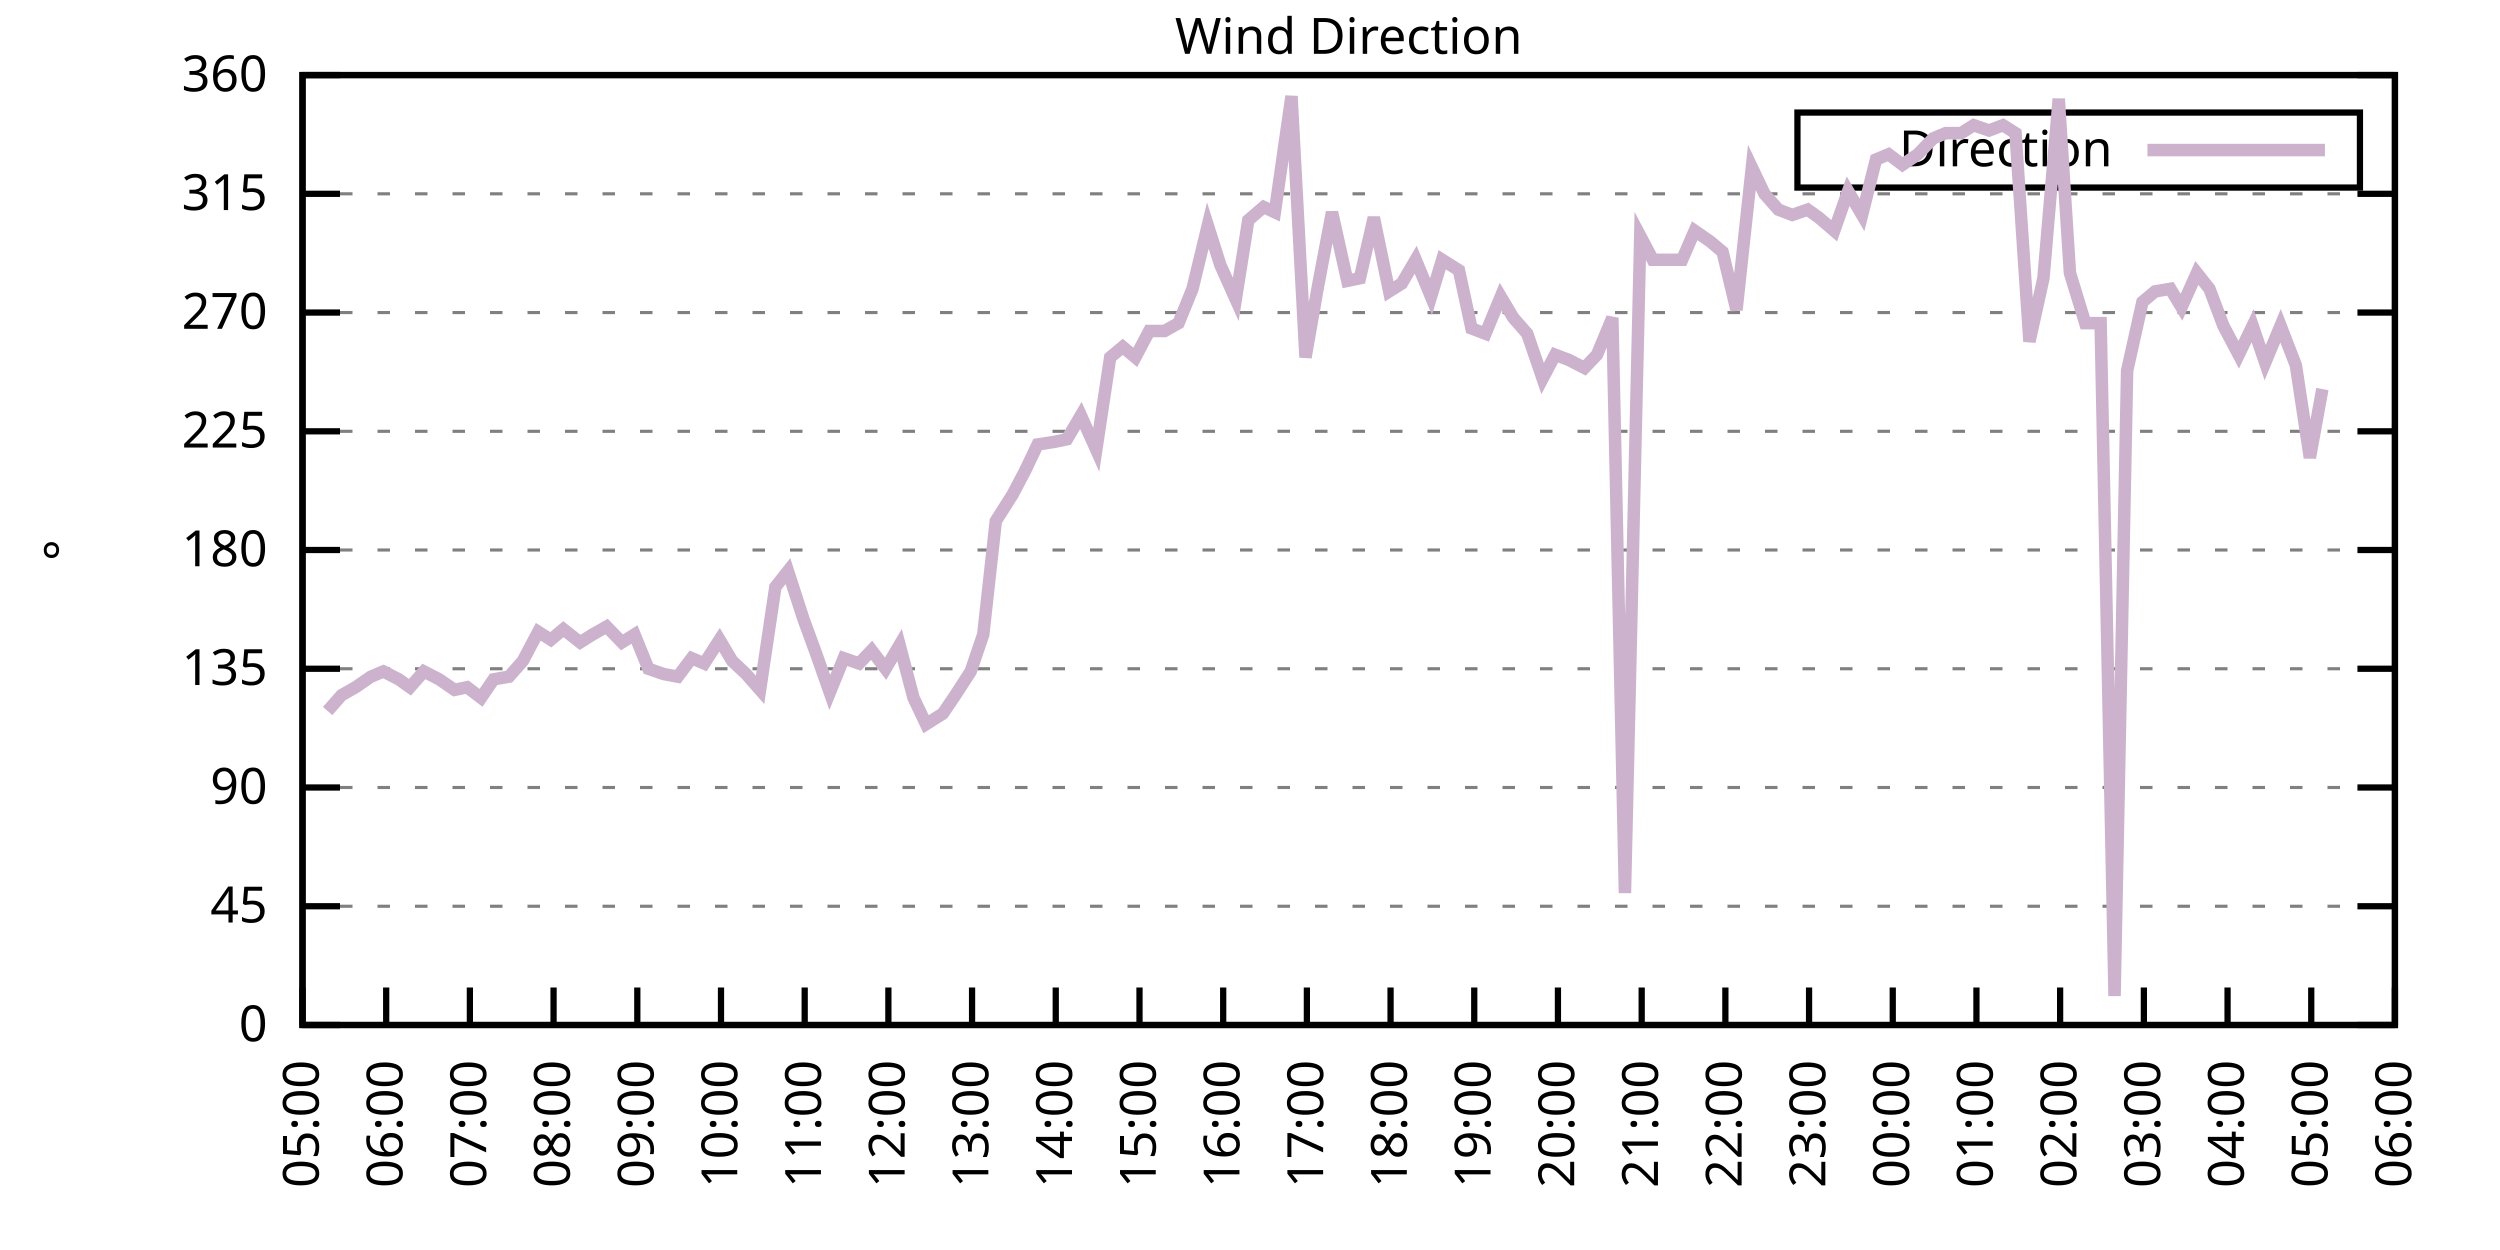
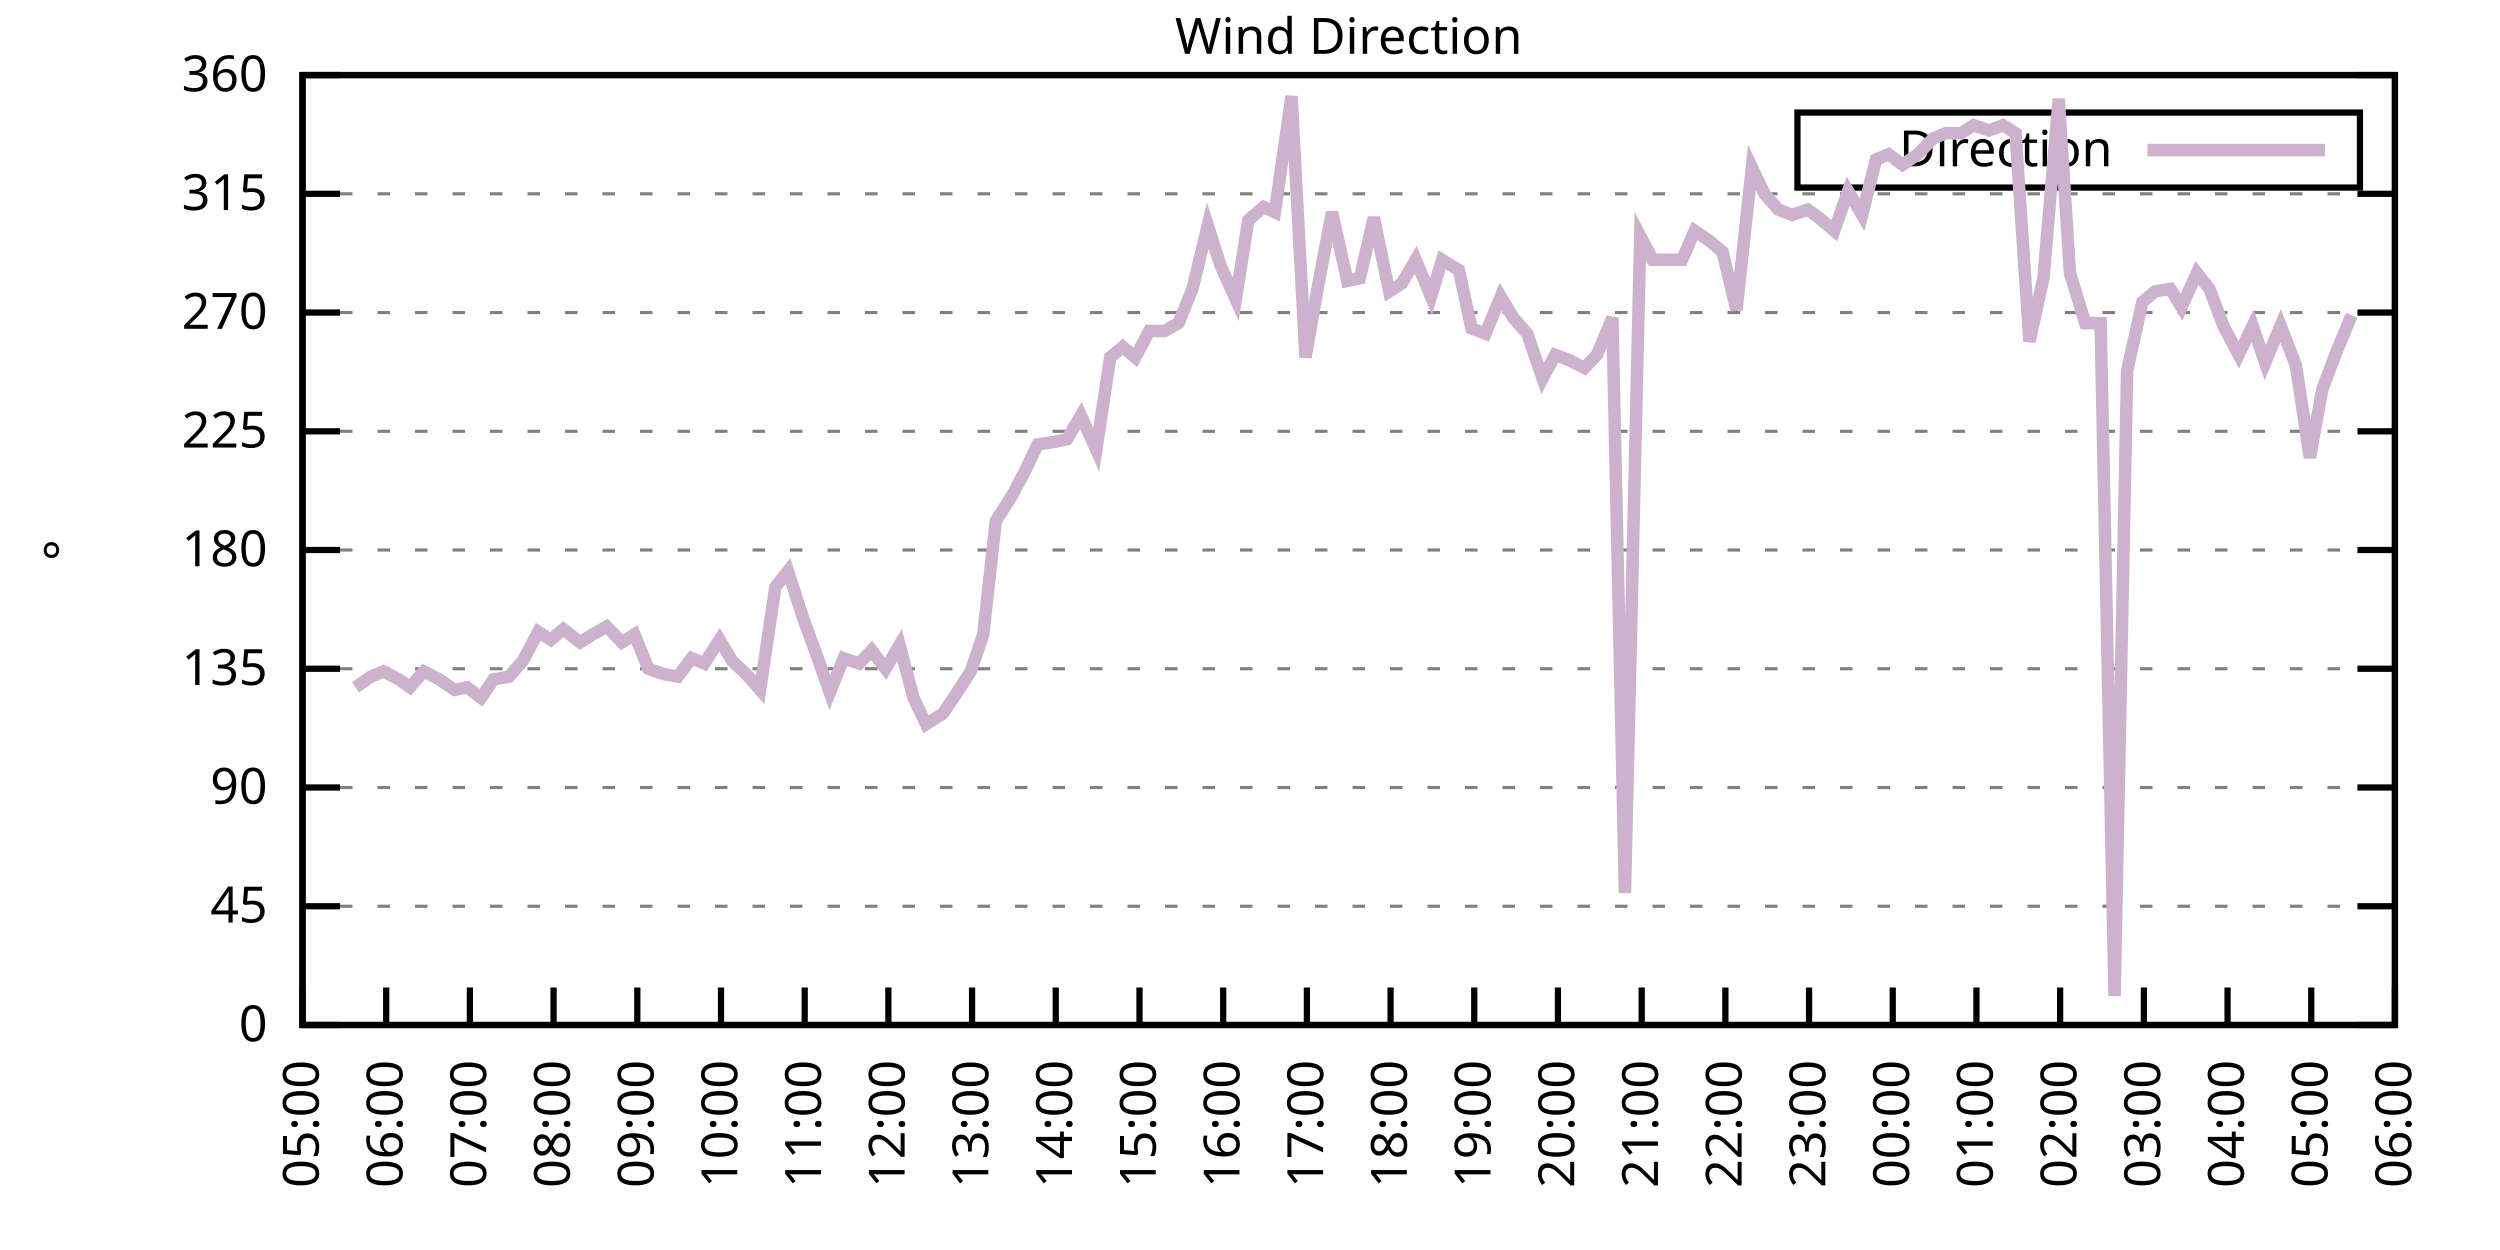
<svg xmlns="http://www.w3.org/2000/svg" xmlns:xlink="http://www.w3.org/1999/xlink" width="400" height="200" viewBox="0 0 400 200">
  <g id="gnuplot_canvas">
    <rect x="0" y="0" width="400" height="200" fill="none" />
    <defs>
      <circle id="gpDot" r="0.5" stroke-width="0.5" stroke="currentColor" />
      <path id="gpPt0" stroke-width="0.333" stroke="currentColor" d="M-1,0 h2 M0,-1 v2" />
      <path id="gpPt1" stroke-width="0.333" stroke="currentColor" d="M-1,-1 L1,1 M1,-1 L-1,1" />
      <path id="gpPt2" stroke-width="0.333" stroke="currentColor" d="M-1,0 L1,0 M0,-1 L0,1 M-1,-1 L1,1 M-1,1 L1,-1" />
      <rect id="gpPt3" stroke-width="0.333" stroke="currentColor" x="-1" y="-1" width="2" height="2" />
      <rect id="gpPt4" stroke-width="0.333" stroke="currentColor" fill="currentColor" x="-1" y="-1" width="2" height="2" />
      <circle id="gpPt5" stroke-width="0.333" stroke="currentColor" cx="0" cy="0" r="1" />
      <use xlink:href="#gpPt5" id="gpPt6" fill="currentColor" stroke="none" />
      <path id="gpPt7" stroke-width="0.333" stroke="currentColor" d="M0,-1.33 L-1.33,0.67 L1.33,0.67 z" />
      <use xlink:href="#gpPt7" id="gpPt8" fill="currentColor" stroke="none" />
      <use xlink:href="#gpPt7" id="gpPt9" stroke="currentColor" transform="rotate(180)" />
      <use xlink:href="#gpPt9" id="gpPt10" fill="currentColor" stroke="none" />
      <use xlink:href="#gpPt3" id="gpPt11" stroke="currentColor" transform="rotate(45)" />
      <use xlink:href="#gpPt11" id="gpPt12" fill="currentColor" stroke="none" />
      <path id="gpPt13" stroke-width="0.333" stroke="currentColor" d="M0,1.330 L1.265,0.411 L0.782,-1.067 L-0.782,-1.076 L-1.265,0.411 z" />
      <use xlink:href="#gpPt13" id="gpPt14" fill="currentColor" stroke="none" />
      <filter id="textbox" filterUnits="objectBoundingBox" x="0" y="0" height="1" width="1">
        <feFlood flood-color="white" flood-opacity="1" result="bgnd" />
        <feComposite in="SourceGraphic" in2="bgnd" operator="atop" />
      </filter>
      <filter id="greybox" filterUnits="objectBoundingBox" x="0" y="0" height="1" width="1">
        <feFlood flood-color="lightgrey" flood-opacity="1" result="grey" />
        <feComposite in="SourceGraphic" in2="grey" operator="atop" />
      </filter>
    </defs>
    <g fill="none" color="white" stroke="currentColor" stroke-width="1.00" stroke-linecap="butt" stroke-linejoin="miter">
</g>
    <g fill="none" color="black" stroke="currentColor" stroke-width="1.00" stroke-linecap="butt" stroke-linejoin="miter">
      <g stroke="none" shape-rendering="crispEdges">
        <polygon fill="rgb(255, 255, 255)" points="48.40,164.00 383.18,164.00 383.18,12.02 48.40,12.02 " />
      </g>
    </g>
    <g fill="none" color="black" stroke="currentColor" stroke-width="1.00" stroke-linecap="butt" stroke-linejoin="miter">
</g>
    <g fill="none" color="black" stroke="black" stroke-width="0.50" stroke-linecap="butt" stroke-linejoin="miter">
</g>
    <g fill="none" color="gray" stroke="currentColor" stroke-width="0.50" stroke-linecap="butt" stroke-linejoin="miter">
      <path stroke="gray" stroke-dasharray="2,4" class="gridline" d="M48.40,164.00 L383.19,164.00  " />
    </g>
    <g fill="none" color="gray" stroke="gray" stroke-width="1.00" stroke-linecap="butt" stroke-linejoin="miter">
</g>
    <g fill="none" color="black" stroke="currentColor" stroke-width="1.00" stroke-linecap="butt" stroke-linejoin="miter">
      <path stroke="black" d="M48.40,164.00 L54.40,164.00 M383.19,164.00 L377.19,164.00  " />
      <g transform="translate(42.80,166.60)" stroke="none" fill="black" font-family="Sans" font-size="8.00" text-anchor="end">
        <text>
          <tspan font-family="Sans"> 0</tspan>
        </text>
      </g>
    </g>
    <g fill="none" color="black" stroke="currentColor" stroke-width="1.00" stroke-linecap="butt" stroke-linejoin="miter">
</g>
    <g fill="none" color="black" stroke="black" stroke-width="0.50" stroke-linecap="butt" stroke-linejoin="miter">
</g>
    <g fill="none" color="gray" stroke="currentColor" stroke-width="0.50" stroke-linecap="butt" stroke-linejoin="miter">
      <path stroke="gray" stroke-dasharray="2,4" class="gridline" d="M48.40,145.00 L383.19,145.00  " />
    </g>
    <g fill="none" color="gray" stroke="gray" stroke-width="1.00" stroke-linecap="butt" stroke-linejoin="miter">
</g>
    <g fill="none" color="black" stroke="currentColor" stroke-width="1.00" stroke-linecap="butt" stroke-linejoin="miter">
      <path stroke="black" d="M48.40,145.00 L54.40,145.00 M383.19,145.00 L377.19,145.00  " />
      <g transform="translate(42.80,147.60)" stroke="none" fill="black" font-family="Sans" font-size="8.00" text-anchor="end">
        <text>
          <tspan font-family="Sans"> 45</tspan>
        </text>
      </g>
    </g>
    <g fill="none" color="black" stroke="currentColor" stroke-width="1.00" stroke-linecap="butt" stroke-linejoin="miter">
</g>
    <g fill="none" color="black" stroke="black" stroke-width="0.50" stroke-linecap="butt" stroke-linejoin="miter">
</g>
    <g fill="none" color="gray" stroke="currentColor" stroke-width="0.50" stroke-linecap="butt" stroke-linejoin="miter">
      <path stroke="gray" stroke-dasharray="2,4" class="gridline" d="M48.40,126.00 L383.19,126.00  " />
    </g>
    <g fill="none" color="gray" stroke="gray" stroke-width="1.00" stroke-linecap="butt" stroke-linejoin="miter">
</g>
    <g fill="none" color="black" stroke="currentColor" stroke-width="1.00" stroke-linecap="butt" stroke-linejoin="miter">
      <path stroke="black" d="M48.40,126.00 L54.40,126.00 M383.19,126.00 L377.19,126.00  " />
      <g transform="translate(42.80,128.60)" stroke="none" fill="black" font-family="Sans" font-size="8.00" text-anchor="end">
        <text>
          <tspan font-family="Sans"> 90</tspan>
        </text>
      </g>
    </g>
    <g fill="none" color="black" stroke="currentColor" stroke-width="1.00" stroke-linecap="butt" stroke-linejoin="miter">
</g>
    <g fill="none" color="black" stroke="black" stroke-width="0.50" stroke-linecap="butt" stroke-linejoin="miter">
</g>
    <g fill="none" color="gray" stroke="currentColor" stroke-width="0.50" stroke-linecap="butt" stroke-linejoin="miter">
      <path stroke="gray" stroke-dasharray="2,4" class="gridline" d="M48.40,107.00 L383.19,107.00  " />
    </g>
    <g fill="none" color="gray" stroke="gray" stroke-width="1.00" stroke-linecap="butt" stroke-linejoin="miter">
</g>
    <g fill="none" color="black" stroke="currentColor" stroke-width="1.00" stroke-linecap="butt" stroke-linejoin="miter">
      <path stroke="black" d="M48.40,107.00 L54.40,107.00 M383.19,107.00 L377.19,107.00  " />
      <g transform="translate(42.80,109.60)" stroke="none" fill="black" font-family="Sans" font-size="8.00" text-anchor="end">
        <text>
          <tspan font-family="Sans"> 135</tspan>
        </text>
      </g>
    </g>
    <g fill="none" color="black" stroke="currentColor" stroke-width="1.00" stroke-linecap="butt" stroke-linejoin="miter">
</g>
    <g fill="none" color="black" stroke="black" stroke-width="0.50" stroke-linecap="butt" stroke-linejoin="miter">
</g>
    <g fill="none" color="gray" stroke="currentColor" stroke-width="0.50" stroke-linecap="butt" stroke-linejoin="miter">
      <path stroke="gray" stroke-dasharray="2,4" class="gridline" d="M48.40,88.00 L383.19,88.00  " />
    </g>
    <g fill="none" color="gray" stroke="gray" stroke-width="1.00" stroke-linecap="butt" stroke-linejoin="miter">
</g>
    <g fill="none" color="black" stroke="currentColor" stroke-width="1.00" stroke-linecap="butt" stroke-linejoin="miter">
      <path stroke="black" d="M48.40,88.00 L54.40,88.00 M383.19,88.00 L377.19,88.00  " />
      <g transform="translate(42.80,90.60)" stroke="none" fill="black" font-family="Sans" font-size="8.00" text-anchor="end">
        <text>
          <tspan font-family="Sans"> 180</tspan>
        </text>
      </g>
    </g>
    <g fill="none" color="black" stroke="currentColor" stroke-width="1.00" stroke-linecap="butt" stroke-linejoin="miter">
</g>
    <g fill="none" color="black" stroke="black" stroke-width="0.50" stroke-linecap="butt" stroke-linejoin="miter">
</g>
    <g fill="none" color="gray" stroke="currentColor" stroke-width="0.50" stroke-linecap="butt" stroke-linejoin="miter">
      <path stroke="gray" stroke-dasharray="2,4" class="gridline" d="M48.40,69.01 L383.19,69.01  " />
    </g>
    <g fill="none" color="gray" stroke="gray" stroke-width="1.00" stroke-linecap="butt" stroke-linejoin="miter">
</g>
    <g fill="none" color="black" stroke="currentColor" stroke-width="1.00" stroke-linecap="butt" stroke-linejoin="miter">
      <path stroke="black" d="M48.40,69.01 L54.40,69.01 M383.19,69.01 L377.19,69.01  " />
      <g transform="translate(42.80,71.61)" stroke="none" fill="black" font-family="Sans" font-size="8.00" text-anchor="end">
        <text>
          <tspan font-family="Sans"> 225</tspan>
        </text>
      </g>
    </g>
    <g fill="none" color="black" stroke="currentColor" stroke-width="1.00" stroke-linecap="butt" stroke-linejoin="miter">
</g>
    <g fill="none" color="black" stroke="black" stroke-width="0.50" stroke-linecap="butt" stroke-linejoin="miter">
</g>
    <g fill="none" color="gray" stroke="currentColor" stroke-width="0.50" stroke-linecap="butt" stroke-linejoin="miter">
      <path stroke="gray" stroke-dasharray="2,4" class="gridline" d="M48.40,50.01 L383.19,50.01  " />
    </g>
    <g fill="none" color="gray" stroke="gray" stroke-width="1.00" stroke-linecap="butt" stroke-linejoin="miter">
</g>
    <g fill="none" color="black" stroke="currentColor" stroke-width="1.00" stroke-linecap="butt" stroke-linejoin="miter">
      <path stroke="black" d="M48.40,50.01 L54.40,50.01 M383.19,50.01 L377.19,50.01  " />
      <g transform="translate(42.80,52.61)" stroke="none" fill="black" font-family="Sans" font-size="8.00" text-anchor="end">
        <text>
          <tspan font-family="Sans"> 270</tspan>
        </text>
      </g>
    </g>
    <g fill="none" color="black" stroke="currentColor" stroke-width="1.00" stroke-linecap="butt" stroke-linejoin="miter">
</g>
    <g fill="none" color="black" stroke="black" stroke-width="0.50" stroke-linecap="butt" stroke-linejoin="miter">
</g>
    <g fill="none" color="gray" stroke="currentColor" stroke-width="0.50" stroke-linecap="butt" stroke-linejoin="miter">
      <path stroke="gray" stroke-dasharray="2,4" class="gridline" d="M48.40,31.01 L383.19,31.01  " />
    </g>
    <g fill="none" color="gray" stroke="gray" stroke-width="1.00" stroke-linecap="butt" stroke-linejoin="miter">
</g>
    <g fill="none" color="black" stroke="currentColor" stroke-width="1.00" stroke-linecap="butt" stroke-linejoin="miter">
      <path stroke="black" d="M48.40,31.01 L54.40,31.01 M383.19,31.01 L377.19,31.01  " />
      <g transform="translate(42.80,33.61)" stroke="none" fill="black" font-family="Sans" font-size="8.00" text-anchor="end">
        <text>
          <tspan font-family="Sans"> 315</tspan>
        </text>
      </g>
    </g>
    <g fill="none" color="black" stroke="currentColor" stroke-width="1.00" stroke-linecap="butt" stroke-linejoin="miter">
</g>
    <g fill="none" color="black" stroke="black" stroke-width="0.50" stroke-linecap="butt" stroke-linejoin="miter">
</g>
    <g fill="none" color="gray" stroke="currentColor" stroke-width="0.50" stroke-linecap="butt" stroke-linejoin="miter">
      <path stroke="gray" stroke-dasharray="2,4" class="gridline" d="M48.40,12.01 L383.19,12.01  " />
    </g>
    <g fill="none" color="gray" stroke="gray" stroke-width="1.00" stroke-linecap="butt" stroke-linejoin="miter">
</g>
    <g fill="none" color="black" stroke="currentColor" stroke-width="1.00" stroke-linecap="butt" stroke-linejoin="miter">
      <path stroke="black" d="M48.40,12.01 L54.40,12.01 M383.19,12.01 L377.19,12.01  " />
      <g transform="translate(42.80,14.61)" stroke="none" fill="black" font-family="Sans" font-size="8.00" text-anchor="end">
        <text>
          <tspan font-family="Sans"> 360</tspan>
        </text>
      </g>
    </g>
    <g fill="none" color="black" stroke="currentColor" stroke-width="1.00" stroke-linecap="butt" stroke-linejoin="miter">
      <path stroke="black" d="M48.40,164.00 L48.40,158.00  " />
      <g transform="translate(51.00,169.60) rotate(270.00)" stroke="none" fill="black" font-family="Sans" font-size="8.00" text-anchor="end">
        <text>
          <tspan font-family="Sans">05:00</tspan>
        </text>
      </g>
    </g>
    <g fill="none" color="black" stroke="currentColor" stroke-width="1.00" stroke-linecap="butt" stroke-linejoin="miter">
      <path stroke="black" d="M61.79,164.00 L61.79,158.00  " />
      <g transform="translate(64.39,169.60) rotate(270.00)" stroke="none" fill="black" font-family="Sans" font-size="8.00" text-anchor="end">
        <text>
          <tspan font-family="Sans">06:00</tspan>
        </text>
      </g>
    </g>
    <g fill="none" color="black" stroke="currentColor" stroke-width="1.00" stroke-linecap="butt" stroke-linejoin="miter">
      <path stroke="black" d="M75.18,164.00 L75.18,158.00  " />
      <g transform="translate(77.78,169.60) rotate(270.00)" stroke="none" fill="black" font-family="Sans" font-size="8.00" text-anchor="end">
        <text>
          <tspan font-family="Sans">07:00</tspan>
        </text>
      </g>
    </g>
    <g fill="none" color="black" stroke="currentColor" stroke-width="1.00" stroke-linecap="butt" stroke-linejoin="miter">
      <path stroke="black" d="M88.57,164.00 L88.57,158.00  " />
      <g transform="translate(91.17,169.60) rotate(270.00)" stroke="none" fill="black" font-family="Sans" font-size="8.00" text-anchor="end">
        <text>
          <tspan font-family="Sans">08:00</tspan>
        </text>
      </g>
    </g>
    <g fill="none" color="black" stroke="currentColor" stroke-width="1.00" stroke-linecap="butt" stroke-linejoin="miter">
      <path stroke="black" d="M101.97,164.00 L101.97,158.00  " />
      <g transform="translate(104.57,169.60) rotate(270.00)" stroke="none" fill="black" font-family="Sans" font-size="8.00" text-anchor="end">
        <text>
          <tspan font-family="Sans">09:00</tspan>
        </text>
      </g>
    </g>
    <g fill="none" color="black" stroke="currentColor" stroke-width="1.00" stroke-linecap="butt" stroke-linejoin="miter">
      <path stroke="black" d="M115.36,164.00 L115.36,158.00  " />
      <g transform="translate(117.96,169.60) rotate(270.00)" stroke="none" fill="black" font-family="Sans" font-size="8.00" text-anchor="end">
        <text>
          <tspan font-family="Sans">10:00</tspan>
        </text>
      </g>
    </g>
    <g fill="none" color="black" stroke="currentColor" stroke-width="1.00" stroke-linecap="butt" stroke-linejoin="miter">
      <path stroke="black" d="M128.75,164.00 L128.75,158.00  " />
      <g transform="translate(131.35,169.60) rotate(270.00)" stroke="none" fill="black" font-family="Sans" font-size="8.00" text-anchor="end">
        <text>
          <tspan font-family="Sans">11:00</tspan>
        </text>
      </g>
    </g>
    <g fill="none" color="black" stroke="currentColor" stroke-width="1.00" stroke-linecap="butt" stroke-linejoin="miter">
      <path stroke="black" d="M142.14,164.00 L142.14,158.00  " />
      <g transform="translate(144.74,169.60) rotate(270.00)" stroke="none" fill="black" font-family="Sans" font-size="8.00" text-anchor="end">
        <text>
          <tspan font-family="Sans">12:00</tspan>
        </text>
      </g>
    </g>
    <g fill="none" color="black" stroke="currentColor" stroke-width="1.00" stroke-linecap="butt" stroke-linejoin="miter">
      <path stroke="black" d="M155.53,164.00 L155.53,158.00  " />
      <g transform="translate(158.13,169.60) rotate(270.00)" stroke="none" fill="black" font-family="Sans" font-size="8.00" text-anchor="end">
        <text>
          <tspan font-family="Sans">13:00</tspan>
        </text>
      </g>
    </g>
    <g fill="none" color="black" stroke="currentColor" stroke-width="1.00" stroke-linecap="butt" stroke-linejoin="miter">
      <path stroke="black" d="M168.92,164.00 L168.92,158.00  " />
      <g transform="translate(171.52,169.60) rotate(270.00)" stroke="none" fill="black" font-family="Sans" font-size="8.00" text-anchor="end">
        <text>
          <tspan font-family="Sans">14:00</tspan>
        </text>
      </g>
    </g>
    <g fill="none" color="black" stroke="currentColor" stroke-width="1.00" stroke-linecap="butt" stroke-linejoin="miter">
      <path stroke="black" d="M182.32,164.00 L182.32,158.00  " />
      <g transform="translate(184.92,169.60) rotate(270.00)" stroke="none" fill="black" font-family="Sans" font-size="8.00" text-anchor="end">
        <text>
          <tspan font-family="Sans">15:00</tspan>
        </text>
      </g>
    </g>
    <g fill="none" color="black" stroke="currentColor" stroke-width="1.00" stroke-linecap="butt" stroke-linejoin="miter">
      <path stroke="black" d="M195.71,164.00 L195.71,158.00  " />
      <g transform="translate(198.31,169.60) rotate(270.00)" stroke="none" fill="black" font-family="Sans" font-size="8.00" text-anchor="end">
        <text>
          <tspan font-family="Sans">16:00</tspan>
        </text>
      </g>
    </g>
    <g fill="none" color="black" stroke="currentColor" stroke-width="1.00" stroke-linecap="butt" stroke-linejoin="miter">
      <path stroke="black" d="M209.10,164.00 L209.10,158.00  " />
      <g transform="translate(211.70,169.60) rotate(270.00)" stroke="none" fill="black" font-family="Sans" font-size="8.00" text-anchor="end">
        <text>
          <tspan font-family="Sans">17:00</tspan>
        </text>
      </g>
    </g>
    <g fill="none" color="black" stroke="currentColor" stroke-width="1.00" stroke-linecap="butt" stroke-linejoin="miter">
      <path stroke="black" d="M222.49,164.00 L222.49,158.00  " />
      <g transform="translate(225.09,169.60) rotate(270.00)" stroke="none" fill="black" font-family="Sans" font-size="8.00" text-anchor="end">
        <text>
          <tspan font-family="Sans">18:00</tspan>
        </text>
      </g>
    </g>
    <g fill="none" color="black" stroke="currentColor" stroke-width="1.00" stroke-linecap="butt" stroke-linejoin="miter">
      <path stroke="black" d="M235.88,164.00 L235.88,158.00  " />
      <g transform="translate(238.48,169.60) rotate(270.00)" stroke="none" fill="black" font-family="Sans" font-size="8.00" text-anchor="end">
        <text>
          <tspan font-family="Sans">19:00</tspan>
        </text>
      </g>
    </g>
    <g fill="none" color="black" stroke="currentColor" stroke-width="1.00" stroke-linecap="butt" stroke-linejoin="miter">
      <path stroke="black" d="M249.27,164.00 L249.27,158.00  " />
      <g transform="translate(251.87,169.60) rotate(270.00)" stroke="none" fill="black" font-family="Sans" font-size="8.00" text-anchor="end">
        <text>
          <tspan font-family="Sans">20:00</tspan>
        </text>
      </g>
    </g>
    <g fill="none" color="black" stroke="currentColor" stroke-width="1.00" stroke-linecap="butt" stroke-linejoin="miter">
      <path stroke="black" d="M262.67,164.00 L262.67,158.00  " />
      <g transform="translate(265.27,169.60) rotate(270.00)" stroke="none" fill="black" font-family="Sans" font-size="8.00" text-anchor="end">
        <text>
          <tspan font-family="Sans">21:00</tspan>
        </text>
      </g>
    </g>
    <g fill="none" color="black" stroke="currentColor" stroke-width="1.00" stroke-linecap="butt" stroke-linejoin="miter">
      <path stroke="black" d="M276.06,164.00 L276.06,158.00  " />
      <g transform="translate(278.66,169.60) rotate(270.00)" stroke="none" fill="black" font-family="Sans" font-size="8.00" text-anchor="end">
        <text>
          <tspan font-family="Sans">22:00</tspan>
        </text>
      </g>
    </g>
    <g fill="none" color="black" stroke="currentColor" stroke-width="1.00" stroke-linecap="butt" stroke-linejoin="miter">
      <path stroke="black" d="M289.45,164.00 L289.45,158.00  " />
      <g transform="translate(292.05,169.60) rotate(270.00)" stroke="none" fill="black" font-family="Sans" font-size="8.00" text-anchor="end">
        <text>
          <tspan font-family="Sans">23:00</tspan>
        </text>
      </g>
    </g>
    <g fill="none" color="black" stroke="currentColor" stroke-width="1.00" stroke-linecap="butt" stroke-linejoin="miter">
      <path stroke="black" d="M302.84,164.00 L302.84,158.00  " />
      <g transform="translate(305.44,169.60) rotate(270.00)" stroke="none" fill="black" font-family="Sans" font-size="8.00" text-anchor="end">
        <text>
          <tspan font-family="Sans">00:00</tspan>
        </text>
      </g>
    </g>
    <g fill="none" color="black" stroke="currentColor" stroke-width="1.00" stroke-linecap="butt" stroke-linejoin="miter">
      <path stroke="black" d="M316.23,164.00 L316.23,158.00  " />
      <g transform="translate(318.83,169.60) rotate(270.00)" stroke="none" fill="black" font-family="Sans" font-size="8.00" text-anchor="end">
        <text>
          <tspan font-family="Sans">01:00</tspan>
        </text>
      </g>
    </g>
    <g fill="none" color="black" stroke="currentColor" stroke-width="1.00" stroke-linecap="butt" stroke-linejoin="miter">
      <path stroke="black" d="M329.62,164.00 L329.62,158.00  " />
      <g transform="translate(332.22,169.60) rotate(270.00)" stroke="none" fill="black" font-family="Sans" font-size="8.00" text-anchor="end">
        <text>
          <tspan font-family="Sans">02:00</tspan>
        </text>
      </g>
    </g>
    <g fill="none" color="black" stroke="currentColor" stroke-width="1.00" stroke-linecap="butt" stroke-linejoin="miter">
      <path stroke="black" d="M343.02,164.00 L343.02,158.00  " />
      <g transform="translate(345.62,169.60) rotate(270.00)" stroke="none" fill="black" font-family="Sans" font-size="8.00" text-anchor="end">
        <text>
          <tspan font-family="Sans">03:00</tspan>
        </text>
      </g>
    </g>
    <g fill="none" color="black" stroke="currentColor" stroke-width="1.00" stroke-linecap="butt" stroke-linejoin="miter">
      <path stroke="black" d="M356.41,164.00 L356.41,158.00  " />
      <g transform="translate(359.01,169.60) rotate(270.00)" stroke="none" fill="black" font-family="Sans" font-size="8.00" text-anchor="end">
        <text>
          <tspan font-family="Sans">04:00</tspan>
        </text>
      </g>
    </g>
    <g fill="none" color="black" stroke="currentColor" stroke-width="1.00" stroke-linecap="butt" stroke-linejoin="miter">
      <path stroke="black" d="M369.80,164.00 L369.80,158.00  " />
      <g transform="translate(372.40,169.60) rotate(270.00)" stroke="none" fill="black" font-family="Sans" font-size="8.00" text-anchor="end">
        <text>
          <tspan font-family="Sans">05:00</tspan>
        </text>
      </g>
    </g>
    <g fill="none" color="black" stroke="currentColor" stroke-width="1.00" stroke-linecap="butt" stroke-linejoin="miter">
      <path stroke="black" d="M383.19,164.00 L383.19,158.00  " />
      <g transform="translate(385.79,169.60) rotate(270.00)" stroke="none" fill="black" font-family="Sans" font-size="8.00" text-anchor="end">
        <text>
          <tspan font-family="Sans">06:00</tspan>
        </text>
      </g>
    </g>
    <g fill="none" color="black" stroke="currentColor" stroke-width="1.00" stroke-linecap="butt" stroke-linejoin="miter">
</g>
    <g fill="none" color="black" stroke="currentColor" stroke-width="1.00" stroke-linecap="butt" stroke-linejoin="miter">
      <path stroke="black" d="M48.40,12.01 L48.40,164.00 L383.19,164.00 L383.19,12.01 L48.40,12.01 Z  " />
    </g>
    <g fill="none" color="black" stroke="currentColor" stroke-width="1.00" stroke-linecap="butt" stroke-linejoin="miter">
</g>
    <g fill="none" color="black" stroke="currentColor" stroke-width="1.00" stroke-linecap="butt" stroke-linejoin="miter">
      <path stroke="black" d="M287.59,30.01 L287.59,18.01 L377.59,18.01 L377.59,30.01 L287.59,30.01 Z  " />
    </g>
    <g id="Wind_direction_plot_1">
      <g fill="none" color="white" stroke="black" stroke-width="2.00" stroke-linecap="butt" stroke-linejoin="miter">
</g>
      <g fill="none" color="black" stroke="currentColor" stroke-width="2.00" stroke-linecap="butt" stroke-linejoin="miter">
        <g transform="translate(337.99,26.61)" stroke="none" fill="black" font-family="Sans" font-size="8.00" text-anchor="end">
          <text>
            <tspan font-family="Sans">Direction</tspan>
          </text>
        </g>
      </g>
      <g fill="none" color="black" stroke="currentColor" stroke-width="2.00" stroke-linecap="butt" stroke-linejoin="miter">
-         <path stroke="rgb(204, 178, 204)" d="M343.59,24.01 L371.99,24.01 M52.42,113.76 L54.65,111.23 L56.88,109.96 L59.34,108.27 L61.35,107.43 L63.80,108.69   L65.59,109.96 L67.82,107.43 L70.27,108.69 L72.73,110.38 L74.74,109.96 L76.97,111.65 L78.98,108.69 L81.43,108.27   L83.66,105.74 L86.12,101.09 L88.13,102.36 L90.14,100.67 L92.82,102.78 L94.82,101.52 L97.06,100.25 L99.51,102.78   L101.52,101.52 L103.75,107.00 L106.21,107.85 L108.44,108.27 L110.67,105.31 L112.68,106.16 L115.13,102.36 L117.14,105.74   L119.38,107.85 L121.61,110.38 L124.06,93.92 L126.07,91.38 L128.53,98.98 L130.54,104.47 L132.77,110.80 L135.00,105.31   L137.45,106.16 L139.46,104.05 L141.69,107.00 L143.93,103.20 L146.16,111.65 L148.17,115.87 L150.85,114.18 L152.85,111.23   L155.31,107.43 L157.32,101.52 L159.33,83.36 L162.01,79.14 L164.01,75.34 L166.02,71.12 L168.70,70.70 L170.71,70.27   L172.94,66.47 L175.40,71.96 L177.63,57.18 L179.64,55.50 L181.65,57.18 L183.88,52.96 L186.33,52.96 L188.57,51.70   L190.80,46.21 L193.25,36.08 L195.26,42.41 L197.72,47.90 L199.73,35.23 L202.18,33.12 L203.97,33.96 L206.64,15.39   L208.88,57.18 L210.88,45.79 L213.12,33.96 L215.57,44.94 L217.58,44.52 L219.81,34.81 L222.27,46.63 L224.28,45.36   L226.51,41.56 L228.96,47.47 L230.75,41.56 L233.43,43.25 L235.44,52.54 L237.67,53.39 L240.12,47.47 L242.13,50.85   L244.36,53.39 L246.82,60.56 L248.83,56.76 L251.06,57.61 L253.51,58.87 L255.52,56.76 L257.98,50.85 L259.99,142.89   L262.44,37.76 L264.45,41.56 L266.91,41.56 L269.14,41.56 L271.15,36.92 L273.60,38.61 L275.61,40.30 L277.84,49.59   L280.30,26.79 L282.31,31.01 L284.54,33.54 L286.77,34.39 L289.23,33.54 L291.01,34.81 L293.47,36.92 L295.70,30.59   L297.93,34.39 L300.16,25.52 L302.17,24.68 L304.40,26.36 L306.86,24.68 L309.31,22.14 L311.32,21.30 L313.78,21.30   L315.79,20.03 L318.24,20.88 L320.47,20.03 L322.48,21.30 L324.71,54.65 L326.95,44.52 L329.40,15.81 L331.19,43.67   L333.64,51.70 L336.10,51.70 L338.33,159.36 L340.34,59.30 L342.79,48.32 L344.80,46.63 L347.26,46.21 L349.04,49.16   L351.50,43.67 L353.51,46.21 L355.74,52.12 L358.19,56.76 L360.42,52.12 L362.43,58.03 L364.89,52.12 L367.34,58.45   L369.58,73.23 L371.58,62.25  " />
+         <path stroke="rgb(204, 178, 204)" d="M343.59,24.01 L371.99,24.01 M56.88,109.96 L59.34,108.27 L61.35,107.43 L63.80,108.69 L65.59,109.96 L67.82,107.43   L70.27,108.69 L72.73,110.38 L74.74,109.96 L76.97,111.65 L78.98,108.69 L81.43,108.27 L83.66,105.74 L86.12,101.09   L88.13,102.36 L90.14,100.67 L92.82,102.78 L94.82,101.52 L97.06,100.25 L99.51,102.78 L101.52,101.52 L103.75,107.00   L106.21,107.85 L108.44,108.27 L110.67,105.31 L112.68,106.16 L115.13,102.36 L117.14,105.74 L119.38,107.85 L121.61,110.38   L124.06,93.92 L126.07,91.38 L128.53,98.98 L130.54,104.47 L132.77,110.80 L135.00,105.31 L137.45,106.16 L139.46,104.05   L141.69,107.00 L143.93,103.20 L146.16,111.65 L148.17,115.87 L150.85,114.18 L152.85,111.23 L155.31,107.43 L157.32,101.52   L159.33,83.36 L162.01,79.14 L164.01,75.34 L166.02,71.12 L168.70,70.70 L170.71,70.27 L172.94,66.47 L175.40,71.96   L177.63,57.18 L179.64,55.50 L181.65,57.18 L183.88,52.96 L186.33,52.96 L188.57,51.70 L190.80,46.21 L193.25,36.08   L195.26,42.41 L197.72,47.90 L199.73,35.23 L202.18,33.12 L203.97,33.96 L206.64,15.39 L208.88,57.18 L210.88,45.79   L213.12,33.96 L215.57,44.94 L217.58,44.52 L219.81,34.81 L222.27,46.63 L224.28,45.36 L226.51,41.56 L228.96,47.47   L230.75,41.56 L233.43,43.25 L235.44,52.54 L237.67,53.39 L240.12,47.47 L242.13,50.85 L244.36,53.39 L246.82,60.56   L248.83,56.76 L251.06,57.61 L253.51,58.87 L255.52,56.76 L257.98,50.85 L259.99,142.89 L262.44,37.76 L264.45,41.56   L266.91,41.56 L269.14,41.56 L271.15,36.92 L273.60,38.61 L275.61,40.30 L277.84,49.59 L280.30,26.79 L282.31,31.01   L284.54,33.54 L286.77,34.39 L289.23,33.54 L291.01,34.81 L293.47,36.92 L295.70,30.59 L297.93,34.39 L300.16,25.52   L302.17,24.68 L304.40,26.36 L306.86,24.68 L309.31,22.14 L311.32,21.30 L313.78,21.30 L315.79,20.03 L318.24,20.88   L320.47,20.03 L322.48,21.30 L324.71,54.65 L326.95,44.52 L329.40,15.81 L331.19,43.67 L333.64,51.70 L336.10,51.70   L338.33,159.36 L340.34,59.30 L342.79,48.32 L344.80,46.63 L347.26,46.21 L349.04,49.16 L351.50,43.67 L353.51,46.21   L355.74,52.12 L358.19,56.76 L360.42,52.12 L362.43,58.03 L364.89,52.12 L367.34,58.45 L369.58,73.23 L371.58,62.25   L373.82,56.34 L376.27,50.43  " />
      </g>
    </g>
    <g fill="none" color="black" stroke="currentColor" stroke-width="2.00" stroke-linecap="butt" stroke-linejoin="miter">
</g>
    <g fill="none" color="black" stroke="black" stroke-width="1.00" stroke-linecap="butt" stroke-linejoin="miter">
</g>
    <g fill="none" color="black" stroke="currentColor" stroke-width="1.00" stroke-linecap="butt" stroke-linejoin="miter">
      <path stroke="black" d="M48.40,12.01 L48.40,164.00 L383.19,164.00 L383.19,12.01 L48.40,12.01 Z  " />
      <g transform="translate(12.80,88.01) rotate(270.00)" stroke="none" fill="black" font-family="Sans" font-size="8.00" text-anchor="middle">
        <text>
          <tspan font-family="Sans">°</tspan>
        </text>
      </g>
    </g>
    <g fill="none" color="black" stroke="currentColor" stroke-width="1.00" stroke-linecap="butt" stroke-linejoin="miter">
</g>
    <g fill="none" color="black" stroke="currentColor" stroke-width="1.00" stroke-linecap="butt" stroke-linejoin="miter">
      <g transform="translate(215.79,8.61)" stroke="none" fill="black" font-family="Sans" font-size="8.00" text-anchor="middle">
        <text>
          <tspan font-family="Sans">Wind Direction</tspan>
        </text>
      </g>
    </g>
    <g fill="none" color="black" stroke="currentColor" stroke-width="1.00" stroke-linecap="butt" stroke-linejoin="miter">
</g>
  </g>
</svg>
